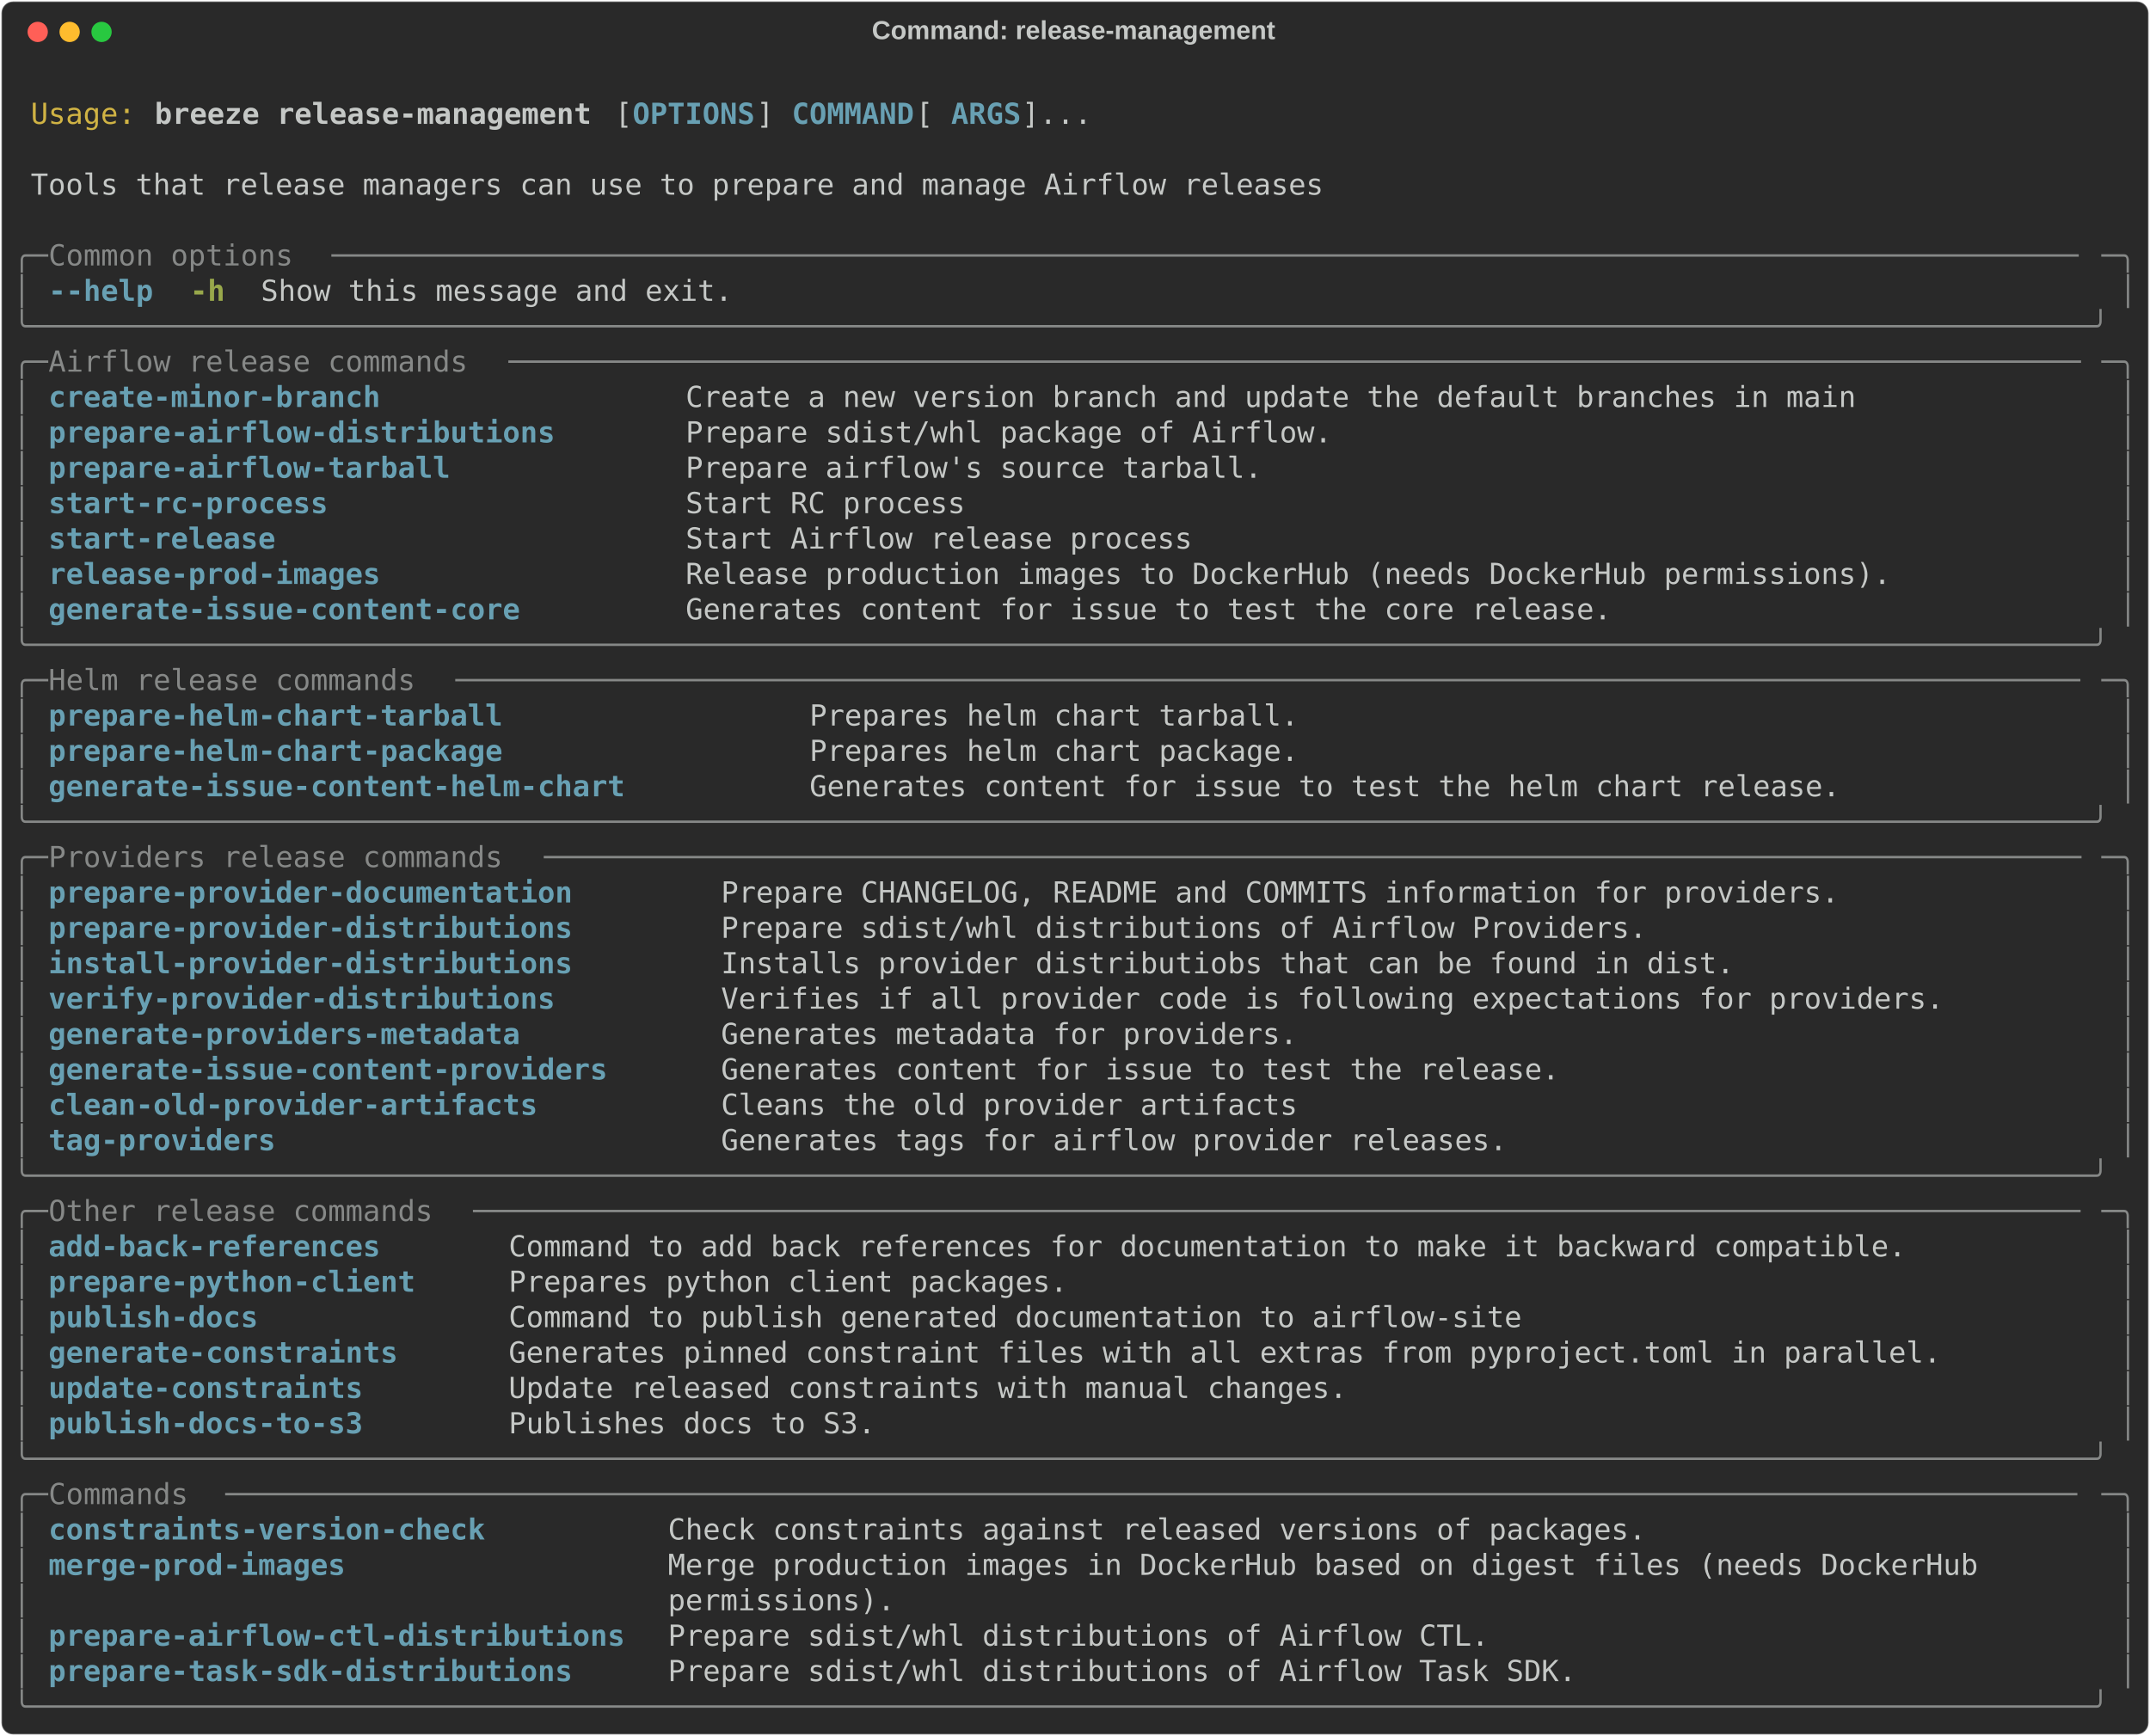
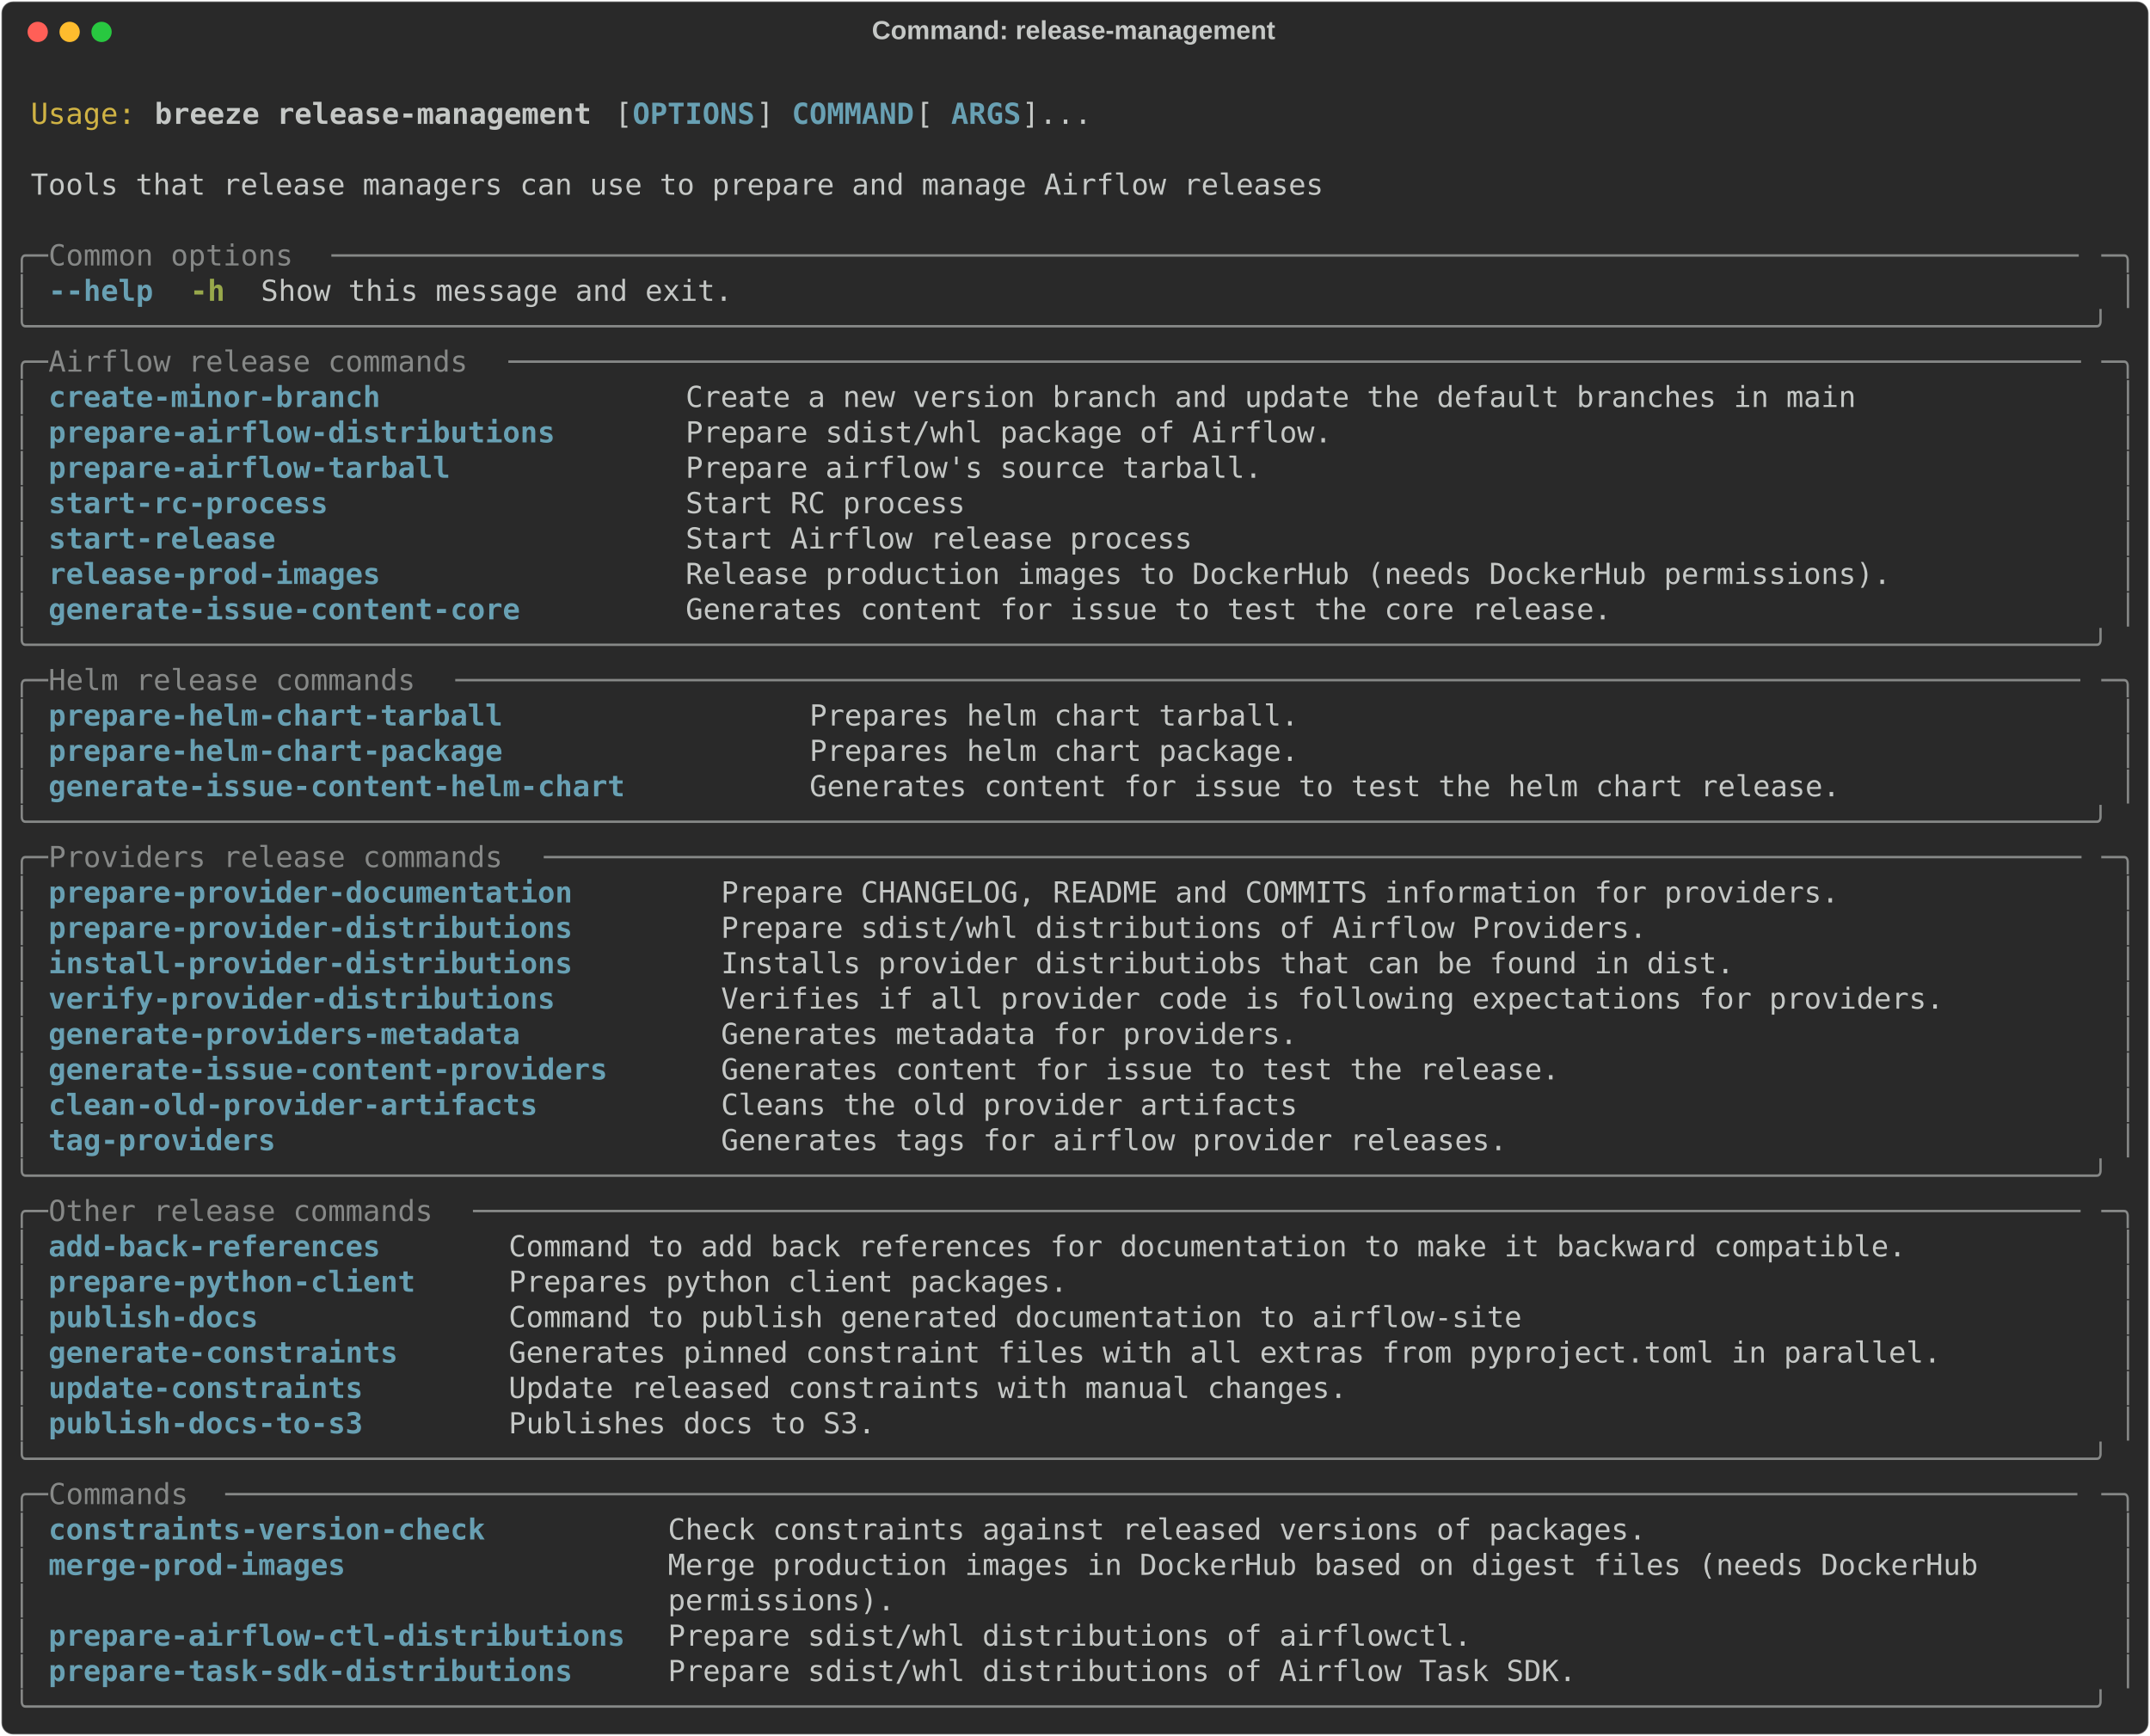
<svg xmlns="http://www.w3.org/2000/svg" class="rich-terminal" viewBox="0 0 1482 1196.8">
  <style>

    @font-face {
        font-family: "Fira Code";
        src: local("FiraCode-Regular"),
                url("https://cdnjs.cloudflare.com/ajax/libs/firacode/6.2.0/woff2/FiraCode-Regular.woff2") format("woff2"),
                url("https://cdnjs.cloudflare.com/ajax/libs/firacode/6.2.0/woff/FiraCode-Regular.woff") format("woff");
        font-style: normal;
        font-weight: 400;
    }
    @font-face {
        font-family: "Fira Code";
        src: local("FiraCode-Bold"),
                url("https://cdnjs.cloudflare.com/ajax/libs/firacode/6.2.0/woff2/FiraCode-Bold.woff2") format("woff2"),
                url("https://cdnjs.cloudflare.com/ajax/libs/firacode/6.2.0/woff/FiraCode-Bold.woff") format("woff");
        font-style: bold;
        font-weight: 700;
    }

    .breeze-release-management-matrix {
        font-family: Fira Code, monospace;
        font-size: 20px;
        line-height: 24.4px;
        font-variant-east-asian: full-width;
    }

    .breeze-release-management-title {
        font-size: 18px;
        font-weight: bold;
        font-family: arial;
    }

    .breeze-release-management-r1 { fill: #c5c8c6 }
.breeze-release-management-r2 { fill: #d0b344 }
.breeze-release-management-r3 { fill: #c5c8c6;font-weight: bold }
.breeze-release-management-r4 { fill: #68a0b3;font-weight: bold }
.breeze-release-management-r5 { fill: #868887 }
.breeze-release-management-r6 { fill: #98a84b;font-weight: bold }
    </style>
  <defs>
    <clipPath id="breeze-release-management-clip-terminal">
      <rect x="0" y="0" width="1463.0" height="1145.8" />
    </clipPath>
    <clipPath id="breeze-release-management-line-0">
      <rect x="0" y="1.5" width="1464" height="24.65" />
    </clipPath>
    <clipPath id="breeze-release-management-line-1">
      <rect x="0" y="25.9" width="1464" height="24.65" />
    </clipPath>
    <clipPath id="breeze-release-management-line-2">
      <rect x="0" y="50.3" width="1464" height="24.65" />
    </clipPath>
    <clipPath id="breeze-release-management-line-3">
      <rect x="0" y="74.7" width="1464" height="24.65" />
    </clipPath>
    <clipPath id="breeze-release-management-line-4">
      <rect x="0" y="99.1" width="1464" height="24.65" />
    </clipPath>
    <clipPath id="breeze-release-management-line-5">
      <rect x="0" y="123.5" width="1464" height="24.65" />
    </clipPath>
    <clipPath id="breeze-release-management-line-6">
      <rect x="0" y="147.9" width="1464" height="24.65" />
    </clipPath>
    <clipPath id="breeze-release-management-line-7">
      <rect x="0" y="172.3" width="1464" height="24.65" />
    </clipPath>
    <clipPath id="breeze-release-management-line-8">
      <rect x="0" y="196.7" width="1464" height="24.65" />
    </clipPath>
    <clipPath id="breeze-release-management-line-9">
      <rect x="0" y="221.1" width="1464" height="24.65" />
    </clipPath>
    <clipPath id="breeze-release-management-line-10">
      <rect x="0" y="245.5" width="1464" height="24.65" />
    </clipPath>
    <clipPath id="breeze-release-management-line-11">
      <rect x="0" y="269.9" width="1464" height="24.65" />
    </clipPath>
    <clipPath id="breeze-release-management-line-12">
      <rect x="0" y="294.3" width="1464" height="24.65" />
    </clipPath>
    <clipPath id="breeze-release-management-line-13">
      <rect x="0" y="318.7" width="1464" height="24.65" />
    </clipPath>
    <clipPath id="breeze-release-management-line-14">
      <rect x="0" y="343.1" width="1464" height="24.65" />
    </clipPath>
    <clipPath id="breeze-release-management-line-15">
      <rect x="0" y="367.5" width="1464" height="24.65" />
    </clipPath>
    <clipPath id="breeze-release-management-line-16">
      <rect x="0" y="391.9" width="1464" height="24.65" />
    </clipPath>
    <clipPath id="breeze-release-management-line-17">
      <rect x="0" y="416.3" width="1464" height="24.65" />
    </clipPath>
    <clipPath id="breeze-release-management-line-18">
      <rect x="0" y="440.7" width="1464" height="24.65" />
    </clipPath>
    <clipPath id="breeze-release-management-line-19">
      <rect x="0" y="465.1" width="1464" height="24.65" />
    </clipPath>
    <clipPath id="breeze-release-management-line-20">
      <rect x="0" y="489.5" width="1464" height="24.65" />
    </clipPath>
    <clipPath id="breeze-release-management-line-21">
      <rect x="0" y="513.9" width="1464" height="24.65" />
    </clipPath>
    <clipPath id="breeze-release-management-line-22">
      <rect x="0" y="538.3" width="1464" height="24.65" />
    </clipPath>
    <clipPath id="breeze-release-management-line-23">
      <rect x="0" y="562.7" width="1464" height="24.65" />
    </clipPath>
    <clipPath id="breeze-release-management-line-24">
      <rect x="0" y="587.1" width="1464" height="24.65" />
    </clipPath>
    <clipPath id="breeze-release-management-line-25">
      <rect x="0" y="611.5" width="1464" height="24.65" />
    </clipPath>
    <clipPath id="breeze-release-management-line-26">
      <rect x="0" y="635.9" width="1464" height="24.65" />
    </clipPath>
    <clipPath id="breeze-release-management-line-27">
      <rect x="0" y="660.3" width="1464" height="24.65" />
    </clipPath>
    <clipPath id="breeze-release-management-line-28">
      <rect x="0" y="684.7" width="1464" height="24.65" />
    </clipPath>
    <clipPath id="breeze-release-management-line-29">
      <rect x="0" y="709.1" width="1464" height="24.65" />
    </clipPath>
    <clipPath id="breeze-release-management-line-30">
      <rect x="0" y="733.5" width="1464" height="24.65" />
    </clipPath>
    <clipPath id="breeze-release-management-line-31">
      <rect x="0" y="757.9" width="1464" height="24.65" />
    </clipPath>
    <clipPath id="breeze-release-management-line-32">
      <rect x="0" y="782.3" width="1464" height="24.65" />
    </clipPath>
    <clipPath id="breeze-release-management-line-33">
      <rect x="0" y="806.7" width="1464" height="24.65" />
    </clipPath>
    <clipPath id="breeze-release-management-line-34">
      <rect x="0" y="831.1" width="1464" height="24.65" />
    </clipPath>
    <clipPath id="breeze-release-management-line-35">
      <rect x="0" y="855.5" width="1464" height="24.65" />
    </clipPath>
    <clipPath id="breeze-release-management-line-36">
      <rect x="0" y="879.9" width="1464" height="24.65" />
    </clipPath>
    <clipPath id="breeze-release-management-line-37">
      <rect x="0" y="904.3" width="1464" height="24.65" />
    </clipPath>
    <clipPath id="breeze-release-management-line-38">
      <rect x="0" y="928.7" width="1464" height="24.65" />
    </clipPath>
    <clipPath id="breeze-release-management-line-39">
      <rect x="0" y="953.1" width="1464" height="24.65" />
    </clipPath>
    <clipPath id="breeze-release-management-line-40">
      <rect x="0" y="977.5" width="1464" height="24.65" />
    </clipPath>
    <clipPath id="breeze-release-management-line-41">
      <rect x="0" y="1001.9" width="1464" height="24.65" />
    </clipPath>
    <clipPath id="breeze-release-management-line-42">
      <rect x="0" y="1026.3" width="1464" height="24.65" />
    </clipPath>
    <clipPath id="breeze-release-management-line-43">
      <rect x="0" y="1050.7" width="1464" height="24.65" />
    </clipPath>
    <clipPath id="breeze-release-management-line-44">
      <rect x="0" y="1075.1" width="1464" height="24.65" />
    </clipPath>
    <clipPath id="breeze-release-management-line-45">
      <rect x="0" y="1099.5" width="1464" height="24.65" />
    </clipPath>
  </defs>
  <rect fill="#292929" stroke="rgba(255,255,255,0.35)" stroke-width="1" x="1" y="1" width="1480" height="1194.8" rx="8" />
  <text class="breeze-release-management-title" fill="#c5c8c6" text-anchor="middle" x="740" y="27">Command: release-management</text>
  <g transform="translate(26,22)">
    <circle cx="0" cy="0" r="7" fill="#ff5f57" />
    <circle cx="22" cy="0" r="7" fill="#febc2e" />
    <circle cx="44" cy="0" r="7" fill="#28c840" />
  </g>
  <g transform="translate(9, 41)" clip-path="url(#breeze-release-management-clip-terminal)">
    <g class="breeze-release-management-matrix">
      <text class="breeze-release-management-r1" x="1464" y="20" textLength="12.2" clip-path="url(#breeze-release-management-line-0)">
</text>
      <text class="breeze-release-management-r2" x="12.2" y="44.4" textLength="73.2" clip-path="url(#breeze-release-management-line-1)">Usage:</text>
      <text class="breeze-release-management-r3" x="97.6" y="44.4" textLength="305" clip-path="url(#breeze-release-management-line-1)">breeze release-management</text>
      <text class="breeze-release-management-r1" x="414.8" y="44.4" textLength="12.2" clip-path="url(#breeze-release-management-line-1)">[</text>
      <text class="breeze-release-management-r4" x="427" y="44.4" textLength="85.4" clip-path="url(#breeze-release-management-line-1)">OPTIONS</text>
      <text class="breeze-release-management-r1" x="512.4" y="44.4" textLength="24.4" clip-path="url(#breeze-release-management-line-1)">] </text>
      <text class="breeze-release-management-r4" x="536.8" y="44.4" textLength="85.4" clip-path="url(#breeze-release-management-line-1)">COMMAND</text>
      <text class="breeze-release-management-r1" x="622.2" y="44.4" textLength="24.4" clip-path="url(#breeze-release-management-line-1)"> [</text>
      <text class="breeze-release-management-r4" x="646.6" y="44.4" textLength="48.8" clip-path="url(#breeze-release-management-line-1)">ARGS</text>
      <text class="breeze-release-management-r1" x="695.4" y="44.4" textLength="48.8" clip-path="url(#breeze-release-management-line-1)">]...</text>
      <text class="breeze-release-management-r1" x="1464" y="44.4" textLength="12.2" clip-path="url(#breeze-release-management-line-1)">
</text>
      <text class="breeze-release-management-r1" x="1464" y="68.8" textLength="12.2" clip-path="url(#breeze-release-management-line-2)">
</text>
      <text class="breeze-release-management-r1" x="12.2" y="93.2" textLength="902.8" clip-path="url(#breeze-release-management-line-3)">Tools that release managers can use to prepare and manage Airflow releases</text>
      <text class="breeze-release-management-r1" x="1464" y="93.2" textLength="12.2" clip-path="url(#breeze-release-management-line-3)">
</text>
      <text class="breeze-release-management-r1" x="1464" y="117.6" textLength="12.2" clip-path="url(#breeze-release-management-line-4)">
</text>
      <text class="breeze-release-management-r5" x="0" y="142" textLength="24.4" clip-path="url(#breeze-release-management-line-5)">╭─</text>
      <text class="breeze-release-management-r5" x="24.4" y="142" textLength="195.2" clip-path="url(#breeze-release-management-line-5)"> Common options </text>
      <text class="breeze-release-management-r5" x="219.6" y="142" textLength="1220" clip-path="url(#breeze-release-management-line-5)">────────────────────────────────────────────────────────────────────────────────────────────────────</text>
      <text class="breeze-release-management-r5" x="1439.6" y="142" textLength="24.4" clip-path="url(#breeze-release-management-line-5)">─╮</text>
      <text class="breeze-release-management-r1" x="1464" y="142" textLength="12.2" clip-path="url(#breeze-release-management-line-5)">
</text>
      <text class="breeze-release-management-r5" x="0" y="166.4" textLength="12.2" clip-path="url(#breeze-release-management-line-6)">│</text>
      <text class="breeze-release-management-r4" x="24.4" y="166.4" textLength="73.2" clip-path="url(#breeze-release-management-line-6)">--help</text>
      <text class="breeze-release-management-r6" x="122" y="166.4" textLength="24.4" clip-path="url(#breeze-release-management-line-6)">-h</text>
      <text class="breeze-release-management-r1" x="170.8" y="166.4" textLength="329.4" clip-path="url(#breeze-release-management-line-6)">Show this message and exit.</text>
      <text class="breeze-release-management-r5" x="1451.8" y="166.4" textLength="12.2" clip-path="url(#breeze-release-management-line-6)">│</text>
      <text class="breeze-release-management-r1" x="1464" y="166.4" textLength="12.2" clip-path="url(#breeze-release-management-line-6)">
</text>
      <text class="breeze-release-management-r5" x="0" y="190.8" textLength="1464" clip-path="url(#breeze-release-management-line-7)">╰──────────────────────────────────────────────────────────────────────────────────────────────────────────────────────╯</text>
      <text class="breeze-release-management-r1" x="1464" y="190.8" textLength="12.2" clip-path="url(#breeze-release-management-line-7)">
</text>
      <text class="breeze-release-management-r5" x="0" y="215.2" textLength="24.4" clip-path="url(#breeze-release-management-line-8)">╭─</text>
      <text class="breeze-release-management-r5" x="24.4" y="215.2" textLength="317.2" clip-path="url(#breeze-release-management-line-8)"> Airflow release commands </text>
      <text class="breeze-release-management-r5" x="341.6" y="215.2" textLength="1098" clip-path="url(#breeze-release-management-line-8)">──────────────────────────────────────────────────────────────────────────────────────────</text>
      <text class="breeze-release-management-r5" x="1439.6" y="215.2" textLength="24.4" clip-path="url(#breeze-release-management-line-8)">─╮</text>
      <text class="breeze-release-management-r1" x="1464" y="215.2" textLength="12.2" clip-path="url(#breeze-release-management-line-8)">
</text>
      <text class="breeze-release-management-r5" x="0" y="239.6" textLength="12.2" clip-path="url(#breeze-release-management-line-9)">│</text>
      <text class="breeze-release-management-r4" x="24.4" y="239.6" textLength="414.8" clip-path="url(#breeze-release-management-line-9)">create-minor-branch               </text>
      <text class="breeze-release-management-r1" x="463.6" y="239.6" textLength="976" clip-path="url(#breeze-release-management-line-9)">Create a new version branch and update the default branches in main             </text>
      <text class="breeze-release-management-r5" x="1451.8" y="239.6" textLength="12.2" clip-path="url(#breeze-release-management-line-9)">│</text>
      <text class="breeze-release-management-r1" x="1464" y="239.6" textLength="12.2" clip-path="url(#breeze-release-management-line-9)">
</text>
      <text class="breeze-release-management-r5" x="0" y="264" textLength="12.2" clip-path="url(#breeze-release-management-line-10)">│</text>
      <text class="breeze-release-management-r4" x="24.4" y="264" textLength="414.8" clip-path="url(#breeze-release-management-line-10)">prepare-airflow-distributions     </text>
      <text class="breeze-release-management-r1" x="463.6" y="264" textLength="976" clip-path="url(#breeze-release-management-line-10)">Prepare sdist/whl package of Airflow.                                           </text>
      <text class="breeze-release-management-r5" x="1451.8" y="264" textLength="12.2" clip-path="url(#breeze-release-management-line-10)">│</text>
      <text class="breeze-release-management-r1" x="1464" y="264" textLength="12.2" clip-path="url(#breeze-release-management-line-10)">
</text>
      <text class="breeze-release-management-r5" x="0" y="288.4" textLength="12.2" clip-path="url(#breeze-release-management-line-11)">│</text>
      <text class="breeze-release-management-r4" x="24.4" y="288.4" textLength="414.8" clip-path="url(#breeze-release-management-line-11)">prepare-airflow-tarball           </text>
      <text class="breeze-release-management-r1" x="463.6" y="288.4" textLength="976" clip-path="url(#breeze-release-management-line-11)">Prepare airflow's source tarball.                                               </text>
      <text class="breeze-release-management-r5" x="1451.8" y="288.4" textLength="12.2" clip-path="url(#breeze-release-management-line-11)">│</text>
      <text class="breeze-release-management-r1" x="1464" y="288.4" textLength="12.2" clip-path="url(#breeze-release-management-line-11)">
</text>
      <text class="breeze-release-management-r5" x="0" y="312.8" textLength="12.2" clip-path="url(#breeze-release-management-line-12)">│</text>
      <text class="breeze-release-management-r4" x="24.4" y="312.8" textLength="414.8" clip-path="url(#breeze-release-management-line-12)">start-rc-process                  </text>
      <text class="breeze-release-management-r1" x="463.6" y="312.8" textLength="976" clip-path="url(#breeze-release-management-line-12)">Start RC process                                                                </text>
      <text class="breeze-release-management-r5" x="1451.8" y="312.8" textLength="12.2" clip-path="url(#breeze-release-management-line-12)">│</text>
      <text class="breeze-release-management-r1" x="1464" y="312.8" textLength="12.2" clip-path="url(#breeze-release-management-line-12)">
</text>
      <text class="breeze-release-management-r5" x="0" y="337.2" textLength="12.2" clip-path="url(#breeze-release-management-line-13)">│</text>
      <text class="breeze-release-management-r4" x="24.4" y="337.2" textLength="414.8" clip-path="url(#breeze-release-management-line-13)">start-release                     </text>
      <text class="breeze-release-management-r1" x="463.6" y="337.2" textLength="976" clip-path="url(#breeze-release-management-line-13)">Start Airflow release process                                                   </text>
      <text class="breeze-release-management-r5" x="1451.8" y="337.2" textLength="12.2" clip-path="url(#breeze-release-management-line-13)">│</text>
      <text class="breeze-release-management-r1" x="1464" y="337.2" textLength="12.2" clip-path="url(#breeze-release-management-line-13)">
</text>
      <text class="breeze-release-management-r5" x="0" y="361.6" textLength="12.2" clip-path="url(#breeze-release-management-line-14)">│</text>
      <text class="breeze-release-management-r4" x="24.4" y="361.6" textLength="414.8" clip-path="url(#breeze-release-management-line-14)">release-prod-images               </text>
      <text class="breeze-release-management-r1" x="463.6" y="361.6" textLength="976" clip-path="url(#breeze-release-management-line-14)">Release production images to DockerHub (needs DockerHub permissions).           </text>
      <text class="breeze-release-management-r5" x="1451.8" y="361.6" textLength="12.2" clip-path="url(#breeze-release-management-line-14)">│</text>
      <text class="breeze-release-management-r1" x="1464" y="361.6" textLength="12.2" clip-path="url(#breeze-release-management-line-14)">
</text>
      <text class="breeze-release-management-r5" x="0" y="386" textLength="12.2" clip-path="url(#breeze-release-management-line-15)">│</text>
      <text class="breeze-release-management-r4" x="24.4" y="386" textLength="414.8" clip-path="url(#breeze-release-management-line-15)">generate-issue-content-core       </text>
      <text class="breeze-release-management-r1" x="463.6" y="386" textLength="976" clip-path="url(#breeze-release-management-line-15)">Generates content for issue to test the core release.                           </text>
      <text class="breeze-release-management-r5" x="1451.8" y="386" textLength="12.2" clip-path="url(#breeze-release-management-line-15)">│</text>
      <text class="breeze-release-management-r1" x="1464" y="386" textLength="12.2" clip-path="url(#breeze-release-management-line-15)">
</text>
      <text class="breeze-release-management-r5" x="0" y="410.4" textLength="1464" clip-path="url(#breeze-release-management-line-16)">╰──────────────────────────────────────────────────────────────────────────────────────────────────────────────────────╯</text>
      <text class="breeze-release-management-r1" x="1464" y="410.4" textLength="12.2" clip-path="url(#breeze-release-management-line-16)">
</text>
      <text class="breeze-release-management-r5" x="0" y="434.8" textLength="24.4" clip-path="url(#breeze-release-management-line-17)">╭─</text>
      <text class="breeze-release-management-r5" x="24.4" y="434.8" textLength="280.6" clip-path="url(#breeze-release-management-line-17)"> Helm release commands </text>
      <text class="breeze-release-management-r5" x="305" y="434.8" textLength="1134.6" clip-path="url(#breeze-release-management-line-17)">─────────────────────────────────────────────────────────────────────────────────────────────</text>
      <text class="breeze-release-management-r5" x="1439.6" y="434.8" textLength="24.4" clip-path="url(#breeze-release-management-line-17)">─╮</text>
      <text class="breeze-release-management-r1" x="1464" y="434.8" textLength="12.2" clip-path="url(#breeze-release-management-line-17)">
</text>
      <text class="breeze-release-management-r5" x="0" y="459.2" textLength="12.2" clip-path="url(#breeze-release-management-line-18)">│</text>
      <text class="breeze-release-management-r4" x="24.4" y="459.2" textLength="500.2" clip-path="url(#breeze-release-management-line-18)">prepare-helm-chart-tarball               </text>
      <text class="breeze-release-management-r1" x="549" y="459.2" textLength="890.6" clip-path="url(#breeze-release-management-line-18)">Prepares helm chart tarball.                                             </text>
      <text class="breeze-release-management-r5" x="1451.8" y="459.2" textLength="12.2" clip-path="url(#breeze-release-management-line-18)">│</text>
      <text class="breeze-release-management-r1" x="1464" y="459.2" textLength="12.2" clip-path="url(#breeze-release-management-line-18)">
</text>
      <text class="breeze-release-management-r5" x="0" y="483.6" textLength="12.2" clip-path="url(#breeze-release-management-line-19)">│</text>
      <text class="breeze-release-management-r4" x="24.4" y="483.6" textLength="500.2" clip-path="url(#breeze-release-management-line-19)">prepare-helm-chart-package               </text>
      <text class="breeze-release-management-r1" x="549" y="483.6" textLength="890.6" clip-path="url(#breeze-release-management-line-19)">Prepares helm chart package.                                             </text>
      <text class="breeze-release-management-r5" x="1451.8" y="483.6" textLength="12.2" clip-path="url(#breeze-release-management-line-19)">│</text>
      <text class="breeze-release-management-r1" x="1464" y="483.6" textLength="12.2" clip-path="url(#breeze-release-management-line-19)">
</text>
      <text class="breeze-release-management-r5" x="0" y="508" textLength="12.2" clip-path="url(#breeze-release-management-line-20)">│</text>
      <text class="breeze-release-management-r4" x="24.4" y="508" textLength="500.2" clip-path="url(#breeze-release-management-line-20)">generate-issue-content-helm-chart        </text>
      <text class="breeze-release-management-r1" x="549" y="508" textLength="890.6" clip-path="url(#breeze-release-management-line-20)">Generates content for issue to test the helm chart release.              </text>
      <text class="breeze-release-management-r5" x="1451.8" y="508" textLength="12.2" clip-path="url(#breeze-release-management-line-20)">│</text>
      <text class="breeze-release-management-r1" x="1464" y="508" textLength="12.2" clip-path="url(#breeze-release-management-line-20)">
</text>
      <text class="breeze-release-management-r5" x="0" y="532.4" textLength="1464" clip-path="url(#breeze-release-management-line-21)">╰──────────────────────────────────────────────────────────────────────────────────────────────────────────────────────╯</text>
      <text class="breeze-release-management-r1" x="1464" y="532.4" textLength="12.2" clip-path="url(#breeze-release-management-line-21)">
</text>
      <text class="breeze-release-management-r5" x="0" y="556.8" textLength="24.4" clip-path="url(#breeze-release-management-line-22)">╭─</text>
      <text class="breeze-release-management-r5" x="24.4" y="556.8" textLength="341.6" clip-path="url(#breeze-release-management-line-22)"> Providers release commands </text>
      <text class="breeze-release-management-r5" x="366" y="556.8" textLength="1073.6" clip-path="url(#breeze-release-management-line-22)">────────────────────────────────────────────────────────────────────────────────────────</text>
      <text class="breeze-release-management-r5" x="1439.6" y="556.8" textLength="24.4" clip-path="url(#breeze-release-management-line-22)">─╮</text>
      <text class="breeze-release-management-r1" x="1464" y="556.8" textLength="12.2" clip-path="url(#breeze-release-management-line-22)">
</text>
      <text class="breeze-release-management-r5" x="0" y="581.2" textLength="12.2" clip-path="url(#breeze-release-management-line-23)">│</text>
      <text class="breeze-release-management-r4" x="24.4" y="581.2" textLength="439.2" clip-path="url(#breeze-release-management-line-23)">prepare-provider-documentation      </text>
      <text class="breeze-release-management-r1" x="488" y="581.2" textLength="951.6" clip-path="url(#breeze-release-management-line-23)">Prepare CHANGELOG, README and COMMITS information for providers.              </text>
      <text class="breeze-release-management-r5" x="1451.8" y="581.2" textLength="12.2" clip-path="url(#breeze-release-management-line-23)">│</text>
      <text class="breeze-release-management-r1" x="1464" y="581.2" textLength="12.2" clip-path="url(#breeze-release-management-line-23)">
</text>
      <text class="breeze-release-management-r5" x="0" y="605.6" textLength="12.2" clip-path="url(#breeze-release-management-line-24)">│</text>
      <text class="breeze-release-management-r4" x="24.4" y="605.6" textLength="439.2" clip-path="url(#breeze-release-management-line-24)">prepare-provider-distributions      </text>
      <text class="breeze-release-management-r1" x="488" y="605.6" textLength="951.6" clip-path="url(#breeze-release-management-line-24)">Prepare sdist/whl distributions of Airflow Providers.                         </text>
      <text class="breeze-release-management-r5" x="1451.8" y="605.6" textLength="12.2" clip-path="url(#breeze-release-management-line-24)">│</text>
      <text class="breeze-release-management-r1" x="1464" y="605.6" textLength="12.2" clip-path="url(#breeze-release-management-line-24)">
</text>
      <text class="breeze-release-management-r5" x="0" y="630" textLength="12.2" clip-path="url(#breeze-release-management-line-25)">│</text>
      <text class="breeze-release-management-r4" x="24.4" y="630" textLength="439.2" clip-path="url(#breeze-release-management-line-25)">install-provider-distributions      </text>
      <text class="breeze-release-management-r1" x="488" y="630" textLength="951.6" clip-path="url(#breeze-release-management-line-25)">Installs provider distributiobs that can be found in dist.                    </text>
      <text class="breeze-release-management-r5" x="1451.8" y="630" textLength="12.2" clip-path="url(#breeze-release-management-line-25)">│</text>
      <text class="breeze-release-management-r1" x="1464" y="630" textLength="12.2" clip-path="url(#breeze-release-management-line-25)">
</text>
      <text class="breeze-release-management-r5" x="0" y="654.4" textLength="12.2" clip-path="url(#breeze-release-management-line-26)">│</text>
      <text class="breeze-release-management-r4" x="24.4" y="654.4" textLength="439.2" clip-path="url(#breeze-release-management-line-26)">verify-provider-distributions       </text>
      <text class="breeze-release-management-r1" x="488" y="654.4" textLength="951.6" clip-path="url(#breeze-release-management-line-26)">Verifies if all provider code is following expectations for providers.        </text>
      <text class="breeze-release-management-r5" x="1451.8" y="654.4" textLength="12.2" clip-path="url(#breeze-release-management-line-26)">│</text>
      <text class="breeze-release-management-r1" x="1464" y="654.4" textLength="12.2" clip-path="url(#breeze-release-management-line-26)">
</text>
      <text class="breeze-release-management-r5" x="0" y="678.8" textLength="12.2" clip-path="url(#breeze-release-management-line-27)">│</text>
      <text class="breeze-release-management-r4" x="24.4" y="678.8" textLength="439.2" clip-path="url(#breeze-release-management-line-27)">generate-providers-metadata         </text>
      <text class="breeze-release-management-r1" x="488" y="678.8" textLength="951.6" clip-path="url(#breeze-release-management-line-27)">Generates metadata for providers.                                             </text>
      <text class="breeze-release-management-r5" x="1451.8" y="678.8" textLength="12.2" clip-path="url(#breeze-release-management-line-27)">│</text>
      <text class="breeze-release-management-r1" x="1464" y="678.8" textLength="12.2" clip-path="url(#breeze-release-management-line-27)">
</text>
      <text class="breeze-release-management-r5" x="0" y="703.2" textLength="12.2" clip-path="url(#breeze-release-management-line-28)">│</text>
      <text class="breeze-release-management-r4" x="24.4" y="703.2" textLength="439.2" clip-path="url(#breeze-release-management-line-28)">generate-issue-content-providers    </text>
      <text class="breeze-release-management-r1" x="488" y="703.2" textLength="951.6" clip-path="url(#breeze-release-management-line-28)">Generates content for issue to test the release.                              </text>
      <text class="breeze-release-management-r5" x="1451.8" y="703.2" textLength="12.2" clip-path="url(#breeze-release-management-line-28)">│</text>
      <text class="breeze-release-management-r1" x="1464" y="703.2" textLength="12.2" clip-path="url(#breeze-release-management-line-28)">
</text>
      <text class="breeze-release-management-r5" x="0" y="727.6" textLength="12.2" clip-path="url(#breeze-release-management-line-29)">│</text>
      <text class="breeze-release-management-r4" x="24.4" y="727.6" textLength="439.2" clip-path="url(#breeze-release-management-line-29)">clean-old-provider-artifacts        </text>
      <text class="breeze-release-management-r1" x="488" y="727.6" textLength="951.6" clip-path="url(#breeze-release-management-line-29)">Cleans the old provider artifacts                                             </text>
      <text class="breeze-release-management-r5" x="1451.8" y="727.6" textLength="12.2" clip-path="url(#breeze-release-management-line-29)">│</text>
      <text class="breeze-release-management-r1" x="1464" y="727.6" textLength="12.2" clip-path="url(#breeze-release-management-line-29)">
</text>
      <text class="breeze-release-management-r5" x="0" y="752" textLength="12.2" clip-path="url(#breeze-release-management-line-30)">│</text>
      <text class="breeze-release-management-r4" x="24.4" y="752" textLength="439.2" clip-path="url(#breeze-release-management-line-30)">tag-providers                       </text>
      <text class="breeze-release-management-r1" x="488" y="752" textLength="951.6" clip-path="url(#breeze-release-management-line-30)">Generates tags for airflow provider releases.                                 </text>
      <text class="breeze-release-management-r5" x="1451.8" y="752" textLength="12.2" clip-path="url(#breeze-release-management-line-30)">│</text>
      <text class="breeze-release-management-r1" x="1464" y="752" textLength="12.2" clip-path="url(#breeze-release-management-line-30)">
</text>
      <text class="breeze-release-management-r5" x="0" y="776.4" textLength="1464" clip-path="url(#breeze-release-management-line-31)">╰──────────────────────────────────────────────────────────────────────────────────────────────────────────────────────╯</text>
      <text class="breeze-release-management-r1" x="1464" y="776.4" textLength="12.2" clip-path="url(#breeze-release-management-line-31)">
</text>
      <text class="breeze-release-management-r5" x="0" y="800.8" textLength="24.4" clip-path="url(#breeze-release-management-line-32)">╭─</text>
      <text class="breeze-release-management-r5" x="24.4" y="800.8" textLength="292.8" clip-path="url(#breeze-release-management-line-32)"> Other release commands </text>
      <text class="breeze-release-management-r5" x="317.2" y="800.8" textLength="1122.4" clip-path="url(#breeze-release-management-line-32)">────────────────────────────────────────────────────────────────────────────────────────────</text>
      <text class="breeze-release-management-r5" x="1439.6" y="800.8" textLength="24.4" clip-path="url(#breeze-release-management-line-32)">─╮</text>
      <text class="breeze-release-management-r1" x="1464" y="800.8" textLength="12.2" clip-path="url(#breeze-release-management-line-32)">
</text>
      <text class="breeze-release-management-r5" x="0" y="825.2" textLength="12.2" clip-path="url(#breeze-release-management-line-33)">│</text>
      <text class="breeze-release-management-r4" x="24.4" y="825.2" textLength="292.8" clip-path="url(#breeze-release-management-line-33)">add-back-references     </text>
      <text class="breeze-release-management-r1" x="341.6" y="825.2" textLength="1098" clip-path="url(#breeze-release-management-line-33)">Command to add back references for documentation to make it backward compatible.          </text>
      <text class="breeze-release-management-r5" x="1451.8" y="825.2" textLength="12.2" clip-path="url(#breeze-release-management-line-33)">│</text>
      <text class="breeze-release-management-r1" x="1464" y="825.2" textLength="12.2" clip-path="url(#breeze-release-management-line-33)">
</text>
      <text class="breeze-release-management-r5" x="0" y="849.6" textLength="12.2" clip-path="url(#breeze-release-management-line-34)">│</text>
      <text class="breeze-release-management-r4" x="24.4" y="849.6" textLength="292.8" clip-path="url(#breeze-release-management-line-34)">prepare-python-client   </text>
      <text class="breeze-release-management-r1" x="341.6" y="849.6" textLength="1098" clip-path="url(#breeze-release-management-line-34)">Prepares python client packages.                                                          </text>
      <text class="breeze-release-management-r5" x="1451.8" y="849.6" textLength="12.2" clip-path="url(#breeze-release-management-line-34)">│</text>
      <text class="breeze-release-management-r1" x="1464" y="849.6" textLength="12.2" clip-path="url(#breeze-release-management-line-34)">
</text>
      <text class="breeze-release-management-r5" x="0" y="874" textLength="12.2" clip-path="url(#breeze-release-management-line-35)">│</text>
      <text class="breeze-release-management-r4" x="24.4" y="874" textLength="292.8" clip-path="url(#breeze-release-management-line-35)">publish-docs            </text>
      <text class="breeze-release-management-r1" x="341.6" y="874" textLength="1098" clip-path="url(#breeze-release-management-line-35)">Command to publish generated documentation to airflow-site                                </text>
      <text class="breeze-release-management-r5" x="1451.8" y="874" textLength="12.2" clip-path="url(#breeze-release-management-line-35)">│</text>
      <text class="breeze-release-management-r1" x="1464" y="874" textLength="12.2" clip-path="url(#breeze-release-management-line-35)">
</text>
      <text class="breeze-release-management-r5" x="0" y="898.4" textLength="12.2" clip-path="url(#breeze-release-management-line-36)">│</text>
      <text class="breeze-release-management-r4" x="24.4" y="898.4" textLength="292.8" clip-path="url(#breeze-release-management-line-36)">generate-constraints    </text>
      <text class="breeze-release-management-r1" x="341.6" y="898.4" textLength="1098" clip-path="url(#breeze-release-management-line-36)">Generates pinned constraint files with all extras from pyproject.toml in parallel.        </text>
      <text class="breeze-release-management-r5" x="1451.8" y="898.4" textLength="12.2" clip-path="url(#breeze-release-management-line-36)">│</text>
      <text class="breeze-release-management-r1" x="1464" y="898.4" textLength="12.2" clip-path="url(#breeze-release-management-line-36)">
</text>
      <text class="breeze-release-management-r5" x="0" y="922.8" textLength="12.2" clip-path="url(#breeze-release-management-line-37)">│</text>
      <text class="breeze-release-management-r4" x="24.4" y="922.8" textLength="292.8" clip-path="url(#breeze-release-management-line-37)">update-constraints      </text>
      <text class="breeze-release-management-r1" x="341.6" y="922.8" textLength="1098" clip-path="url(#breeze-release-management-line-37)">Update released constraints with manual changes.                                          </text>
      <text class="breeze-release-management-r5" x="1451.8" y="922.8" textLength="12.2" clip-path="url(#breeze-release-management-line-37)">│</text>
      <text class="breeze-release-management-r1" x="1464" y="922.8" textLength="12.2" clip-path="url(#breeze-release-management-line-37)">
</text>
      <text class="breeze-release-management-r5" x="0" y="947.2" textLength="12.2" clip-path="url(#breeze-release-management-line-38)">│</text>
      <text class="breeze-release-management-r4" x="24.4" y="947.2" textLength="292.8" clip-path="url(#breeze-release-management-line-38)">publish-docs-to-s3      </text>
      <text class="breeze-release-management-r1" x="341.6" y="947.2" textLength="1098" clip-path="url(#breeze-release-management-line-38)">Publishes docs to S3.                                                                     </text>
      <text class="breeze-release-management-r5" x="1451.8" y="947.2" textLength="12.2" clip-path="url(#breeze-release-management-line-38)">│</text>
      <text class="breeze-release-management-r1" x="1464" y="947.2" textLength="12.2" clip-path="url(#breeze-release-management-line-38)">
</text>
      <text class="breeze-release-management-r5" x="0" y="971.6" textLength="1464" clip-path="url(#breeze-release-management-line-39)">╰──────────────────────────────────────────────────────────────────────────────────────────────────────────────────────╯</text>
      <text class="breeze-release-management-r1" x="1464" y="971.6" textLength="12.2" clip-path="url(#breeze-release-management-line-39)">
</text>
      <text class="breeze-release-management-r5" x="0" y="996" textLength="24.4" clip-path="url(#breeze-release-management-line-40)">╭─</text>
      <text class="breeze-release-management-r5" x="24.4" y="996" textLength="122" clip-path="url(#breeze-release-management-line-40)"> Commands </text>
      <text class="breeze-release-management-r5" x="146.4" y="996" textLength="1293.2" clip-path="url(#breeze-release-management-line-40)">──────────────────────────────────────────────────────────────────────────────────────────────────────────</text>
      <text class="breeze-release-management-r5" x="1439.6" y="996" textLength="24.4" clip-path="url(#breeze-release-management-line-40)">─╮</text>
      <text class="breeze-release-management-r1" x="1464" y="996" textLength="12.2" clip-path="url(#breeze-release-management-line-40)">
</text>
      <text class="breeze-release-management-r5" x="0" y="1020.4" textLength="12.2" clip-path="url(#breeze-release-management-line-41)">│</text>
      <text class="breeze-release-management-r4" x="24.4" y="1020.4" textLength="402.6" clip-path="url(#breeze-release-management-line-41)">constraints-version-check        </text>
      <text class="breeze-release-management-r1" x="451.4" y="1020.4" textLength="988.2" clip-path="url(#breeze-release-management-line-41)">Check constraints against released versions of packages.                         </text>
      <text class="breeze-release-management-r5" x="1451.8" y="1020.4" textLength="12.2" clip-path="url(#breeze-release-management-line-41)">│</text>
      <text class="breeze-release-management-r1" x="1464" y="1020.4" textLength="12.2" clip-path="url(#breeze-release-management-line-41)">
</text>
      <text class="breeze-release-management-r5" x="0" y="1044.8" textLength="12.2" clip-path="url(#breeze-release-management-line-42)">│</text>
      <text class="breeze-release-management-r4" x="24.4" y="1044.8" textLength="402.6" clip-path="url(#breeze-release-management-line-42)">merge-prod-images                </text>
      <text class="breeze-release-management-r1" x="451.4" y="1044.8" textLength="988.2" clip-path="url(#breeze-release-management-line-42)">Merge production images in DockerHub based on digest files (needs DockerHub      </text>
      <text class="breeze-release-management-r5" x="1451.8" y="1044.8" textLength="12.2" clip-path="url(#breeze-release-management-line-42)">│</text>
      <text class="breeze-release-management-r1" x="1464" y="1044.8" textLength="12.2" clip-path="url(#breeze-release-management-line-42)">
</text>
      <text class="breeze-release-management-r5" x="0" y="1069.2" textLength="12.2" clip-path="url(#breeze-release-management-line-43)">│</text>
      <text class="breeze-release-management-r1" x="451.4" y="1069.2" textLength="988.2" clip-path="url(#breeze-release-management-line-43)">permissions).                                                                    </text>
      <text class="breeze-release-management-r5" x="1451.8" y="1069.2" textLength="12.2" clip-path="url(#breeze-release-management-line-43)">│</text>
      <text class="breeze-release-management-r1" x="1464" y="1069.2" textLength="12.2" clip-path="url(#breeze-release-management-line-43)">
</text>
      <text class="breeze-release-management-r5" x="0" y="1093.6" textLength="12.2" clip-path="url(#breeze-release-management-line-44)">│</text>
      <text class="breeze-release-management-r4" x="24.4" y="1093.6" textLength="402.6" clip-path="url(#breeze-release-management-line-44)">prepare-airflow-ctl-distributions</text>
-       <text class="breeze-release-management-r1" x="451.4" y="1093.6" textLength="988.2" clip-path="url(#breeze-release-management-line-44)">Prepare sdist/whl distributions of Airflow CTL.                                  </text>
+       <text class="breeze-release-management-r1" x="451.4" y="1093.6" textLength="988.2" clip-path="url(#breeze-release-management-line-44)">Prepare sdist/whl distributions of airflowctl.                                   </text>
      <text class="breeze-release-management-r5" x="1451.8" y="1093.6" textLength="12.2" clip-path="url(#breeze-release-management-line-44)">│</text>
      <text class="breeze-release-management-r1" x="1464" y="1093.6" textLength="12.2" clip-path="url(#breeze-release-management-line-44)">
</text>
      <text class="breeze-release-management-r5" x="0" y="1118" textLength="12.2" clip-path="url(#breeze-release-management-line-45)">│</text>
      <text class="breeze-release-management-r4" x="24.4" y="1118" textLength="402.6" clip-path="url(#breeze-release-management-line-45)">prepare-task-sdk-distributions   </text>
      <text class="breeze-release-management-r1" x="451.4" y="1118" textLength="988.2" clip-path="url(#breeze-release-management-line-45)">Prepare sdist/whl distributions of Airflow Task SDK.                             </text>
      <text class="breeze-release-management-r5" x="1451.8" y="1118" textLength="12.2" clip-path="url(#breeze-release-management-line-45)">│</text>
      <text class="breeze-release-management-r1" x="1464" y="1118" textLength="12.2" clip-path="url(#breeze-release-management-line-45)">
</text>
      <text class="breeze-release-management-r5" x="0" y="1142.4" textLength="1464" clip-path="url(#breeze-release-management-line-46)">╰──────────────────────────────────────────────────────────────────────────────────────────────────────────────────────╯</text>
      <text class="breeze-release-management-r1" x="1464" y="1142.4" textLength="12.2" clip-path="url(#breeze-release-management-line-46)">
</text>
    </g>
  </g>
</svg>
